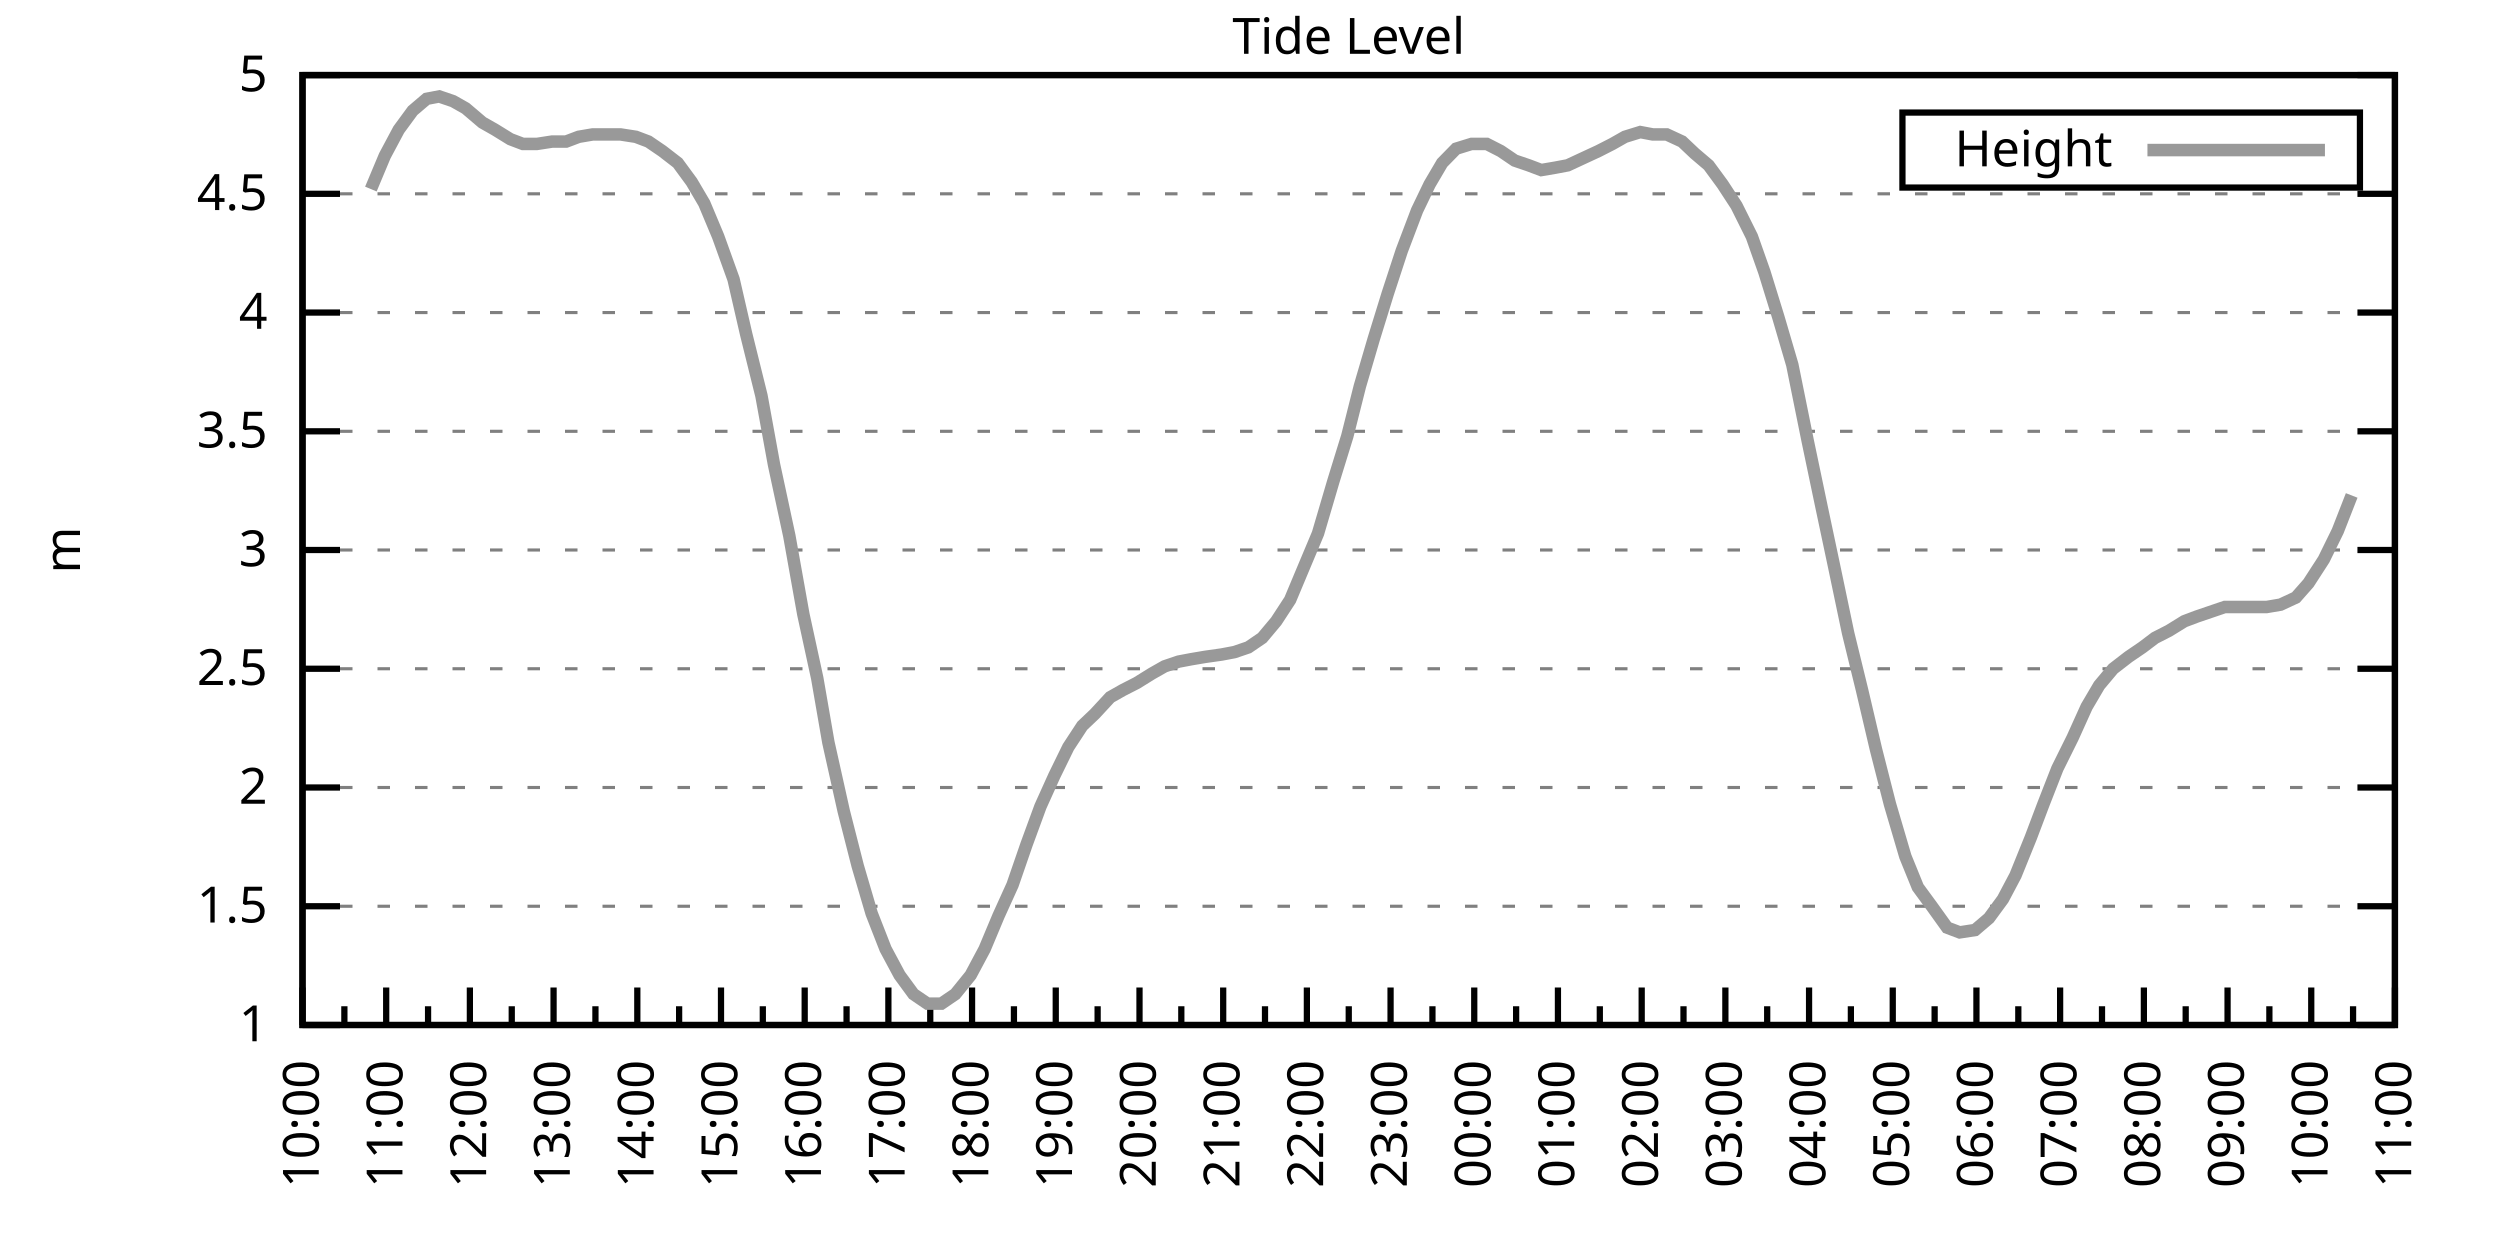
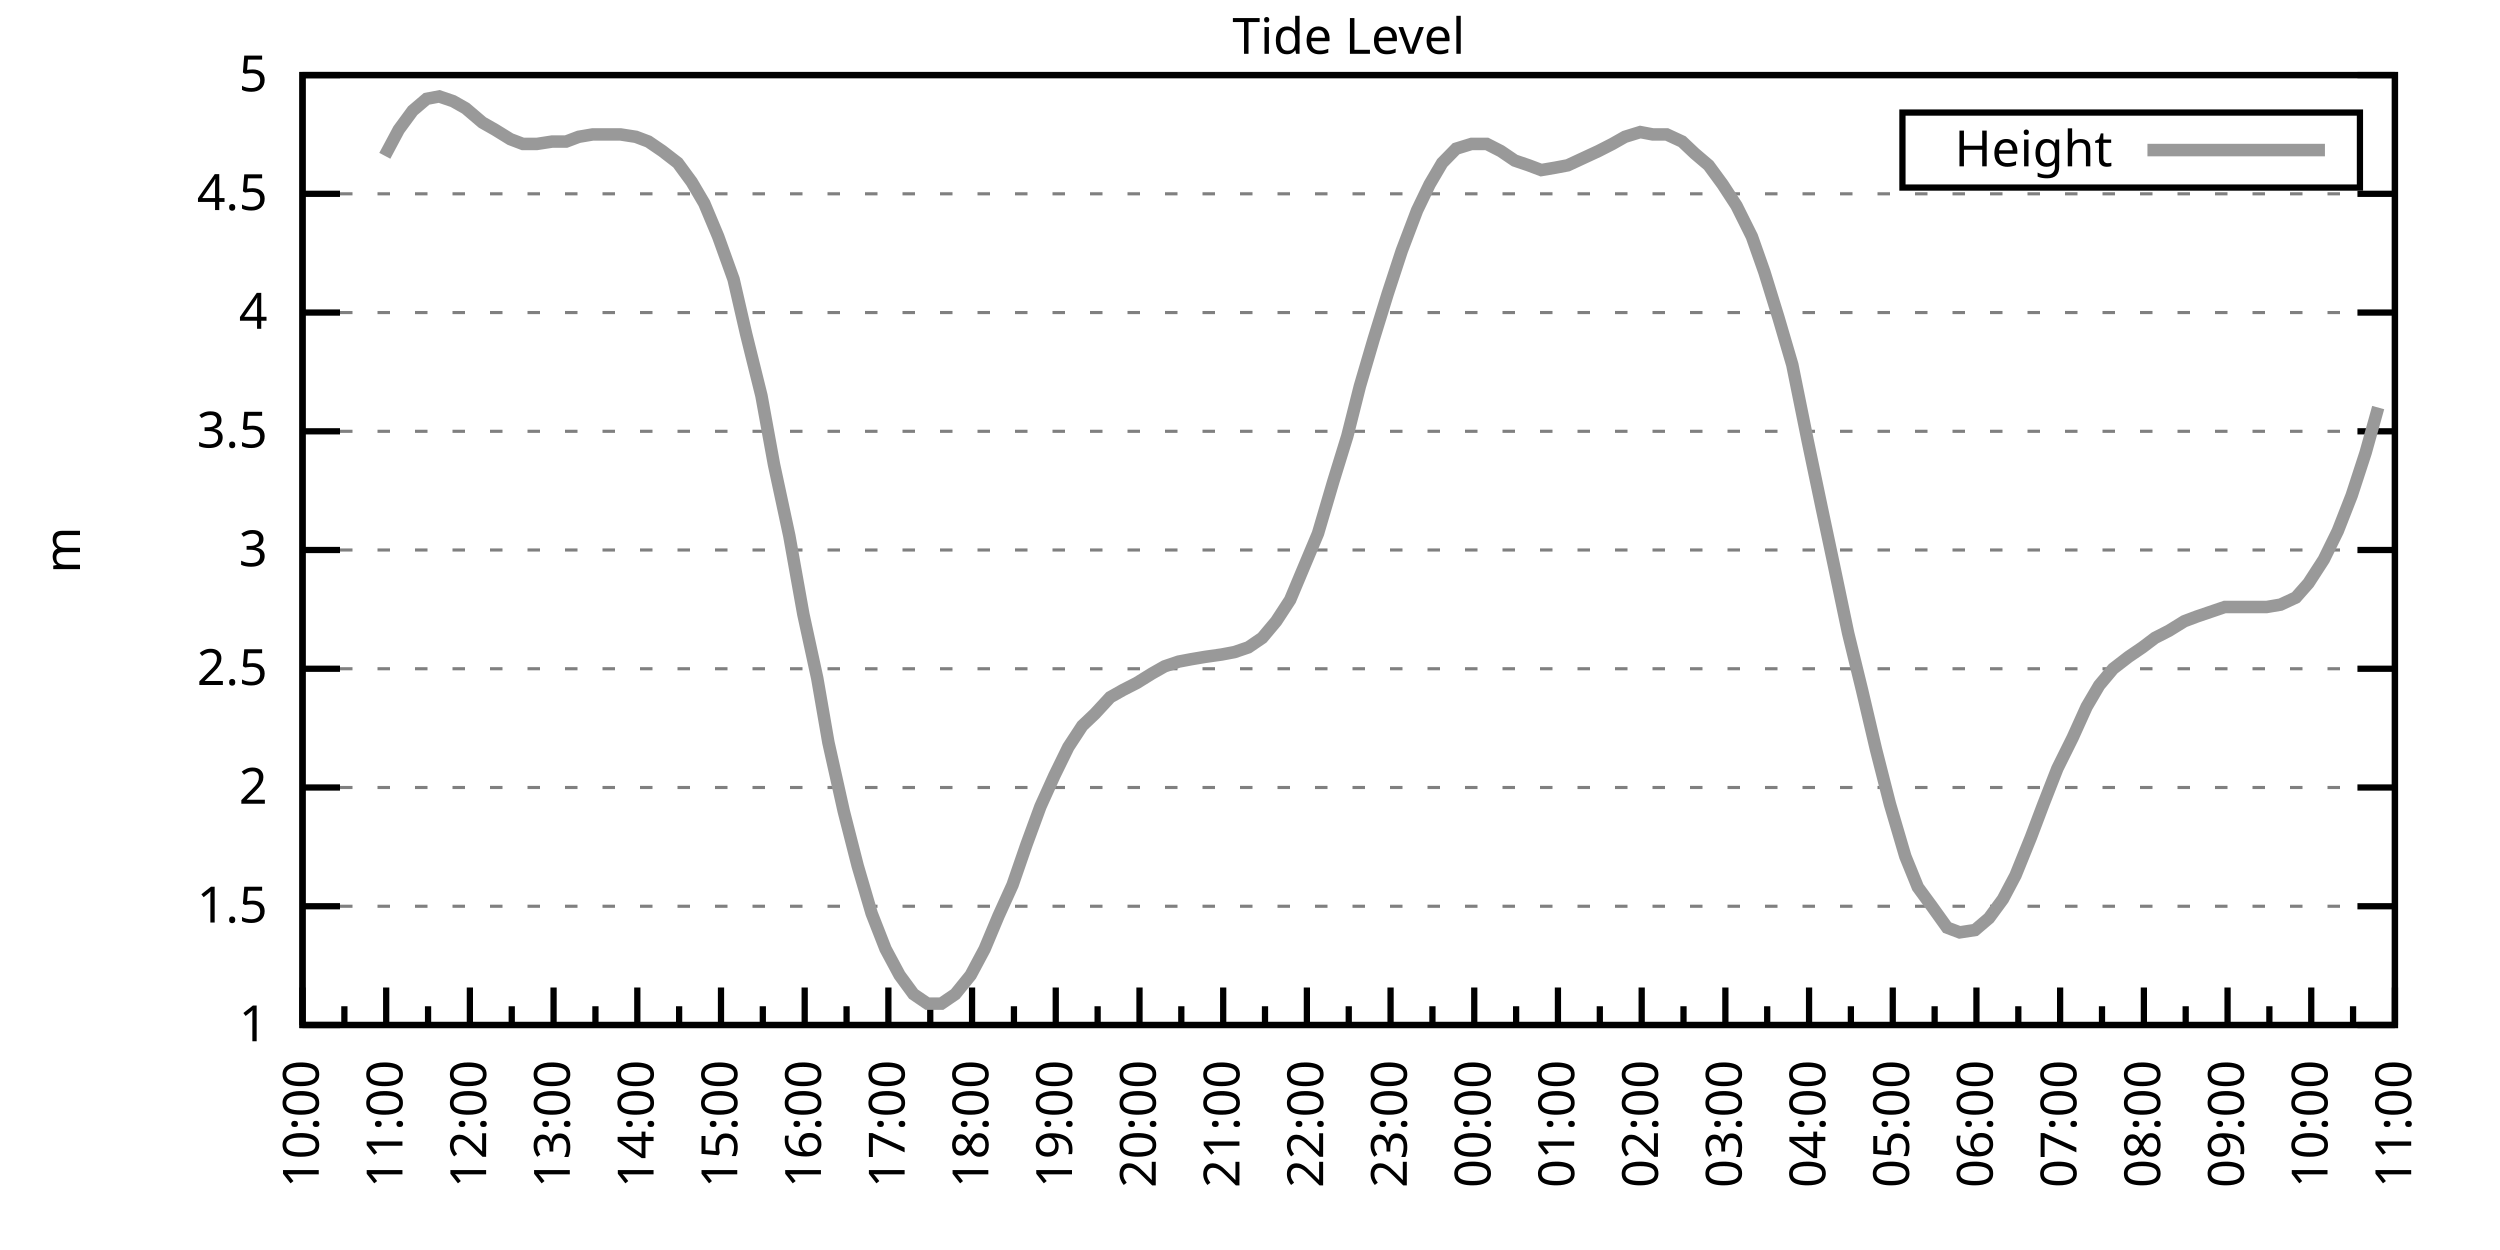
<svg xmlns="http://www.w3.org/2000/svg" xmlns:xlink="http://www.w3.org/1999/xlink" width="400" height="200" viewBox="0 0 400 200">
  <g id="gnuplot_canvas">
    <rect x="0" y="0" width="400" height="200" fill="none" />
    <defs>
      <circle id="gpDot" r="0.5" stroke-width="0.5" stroke="currentColor" />
      <path id="gpPt0" stroke-width="0.333" stroke="currentColor" d="M-1,0 h2 M0,-1 v2" />
      <path id="gpPt1" stroke-width="0.333" stroke="currentColor" d="M-1,-1 L1,1 M1,-1 L-1,1" />
      <path id="gpPt2" stroke-width="0.333" stroke="currentColor" d="M-1,0 L1,0 M0,-1 L0,1 M-1,-1 L1,1 M-1,1 L1,-1" />
      <rect id="gpPt3" stroke-width="0.333" stroke="currentColor" x="-1" y="-1" width="2" height="2" />
      <rect id="gpPt4" stroke-width="0.333" stroke="currentColor" fill="currentColor" x="-1" y="-1" width="2" height="2" />
      <circle id="gpPt5" stroke-width="0.333" stroke="currentColor" cx="0" cy="0" r="1" />
      <use xlink:href="#gpPt5" id="gpPt6" fill="currentColor" stroke="none" />
      <path id="gpPt7" stroke-width="0.333" stroke="currentColor" d="M0,-1.33 L-1.33,0.67 L1.33,0.67 z" />
      <use xlink:href="#gpPt7" id="gpPt8" fill="currentColor" stroke="none" />
      <use xlink:href="#gpPt7" id="gpPt9" stroke="currentColor" transform="rotate(180)" />
      <use xlink:href="#gpPt9" id="gpPt10" fill="currentColor" stroke="none" />
      <use xlink:href="#gpPt3" id="gpPt11" stroke="currentColor" transform="rotate(45)" />
      <use xlink:href="#gpPt11" id="gpPt12" fill="currentColor" stroke="none" />
      <path id="gpPt13" stroke-width="0.333" stroke="currentColor" d="M0,1.330 L1.265,0.411 L0.782,-1.067 L-0.782,-1.076 L-1.265,0.411 z" />
      <use xlink:href="#gpPt13" id="gpPt14" fill="currentColor" stroke="none" />
      <filter id="textbox" filterUnits="objectBoundingBox" x="0" y="0" height="1" width="1">
        <feFlood flood-color="white" flood-opacity="1" result="bgnd" />
        <feComposite in="SourceGraphic" in2="bgnd" operator="atop" />
      </filter>
      <filter id="greybox" filterUnits="objectBoundingBox" x="0" y="0" height="1" width="1">
        <feFlood flood-color="lightgrey" flood-opacity="1" result="grey" />
        <feComposite in="SourceGraphic" in2="grey" operator="atop" />
      </filter>
    </defs>
    <g fill="none" color="white" stroke="currentColor" stroke-width="1.00" stroke-linecap="butt" stroke-linejoin="miter">
</g>
    <g fill="none" color="black" stroke="currentColor" stroke-width="1.00" stroke-linecap="butt" stroke-linejoin="miter">
      <g stroke="none" shape-rendering="crispEdges">
        <polygon fill="rgb(255, 255, 255)" points="48.40,164.00 383.18,164.00 383.18,12.02 48.40,12.02 " />
      </g>
    </g>
    <g fill="none" color="black" stroke="currentColor" stroke-width="1.00" stroke-linecap="butt" stroke-linejoin="miter">
</g>
    <g fill="none" color="black" stroke="black" stroke-width="0.50" stroke-linecap="butt" stroke-linejoin="miter">
</g>
    <g fill="none" color="gray" stroke="currentColor" stroke-width="0.50" stroke-linecap="butt" stroke-linejoin="miter">
      <path stroke="gray" stroke-dasharray="2,4" class="gridline" d="M48.40,164.00 L383.19,164.00  " />
    </g>
    <g fill="none" color="gray" stroke="gray" stroke-width="1.00" stroke-linecap="butt" stroke-linejoin="miter">
</g>
    <g fill="none" color="black" stroke="currentColor" stroke-width="1.00" stroke-linecap="butt" stroke-linejoin="miter">
      <path stroke="black" d="M48.40,164.00 L54.40,164.00 M383.19,164.00 L377.19,164.00  " />
      <g transform="translate(42.80,166.60)" stroke="none" fill="black" font-family="Sans" font-size="8.00" text-anchor="end">
        <text>
          <tspan font-family="Sans"> 1</tspan>
        </text>
      </g>
    </g>
    <g fill="none" color="black" stroke="currentColor" stroke-width="1.00" stroke-linecap="butt" stroke-linejoin="miter">
</g>
    <g fill="none" color="black" stroke="black" stroke-width="0.50" stroke-linecap="butt" stroke-linejoin="miter">
</g>
    <g fill="none" color="gray" stroke="currentColor" stroke-width="0.50" stroke-linecap="butt" stroke-linejoin="miter">
      <path stroke="gray" stroke-dasharray="2,4" class="gridline" d="M48.40,145.00 L383.19,145.00  " />
    </g>
    <g fill="none" color="gray" stroke="gray" stroke-width="1.00" stroke-linecap="butt" stroke-linejoin="miter">
</g>
    <g fill="none" color="black" stroke="currentColor" stroke-width="1.00" stroke-linecap="butt" stroke-linejoin="miter">
      <path stroke="black" d="M48.40,145.00 L54.40,145.00 M383.19,145.00 L377.19,145.00  " />
      <g transform="translate(42.80,147.60)" stroke="none" fill="black" font-family="Sans" font-size="8.00" text-anchor="end">
        <text>
          <tspan font-family="Sans"> 1.5</tspan>
        </text>
      </g>
    </g>
    <g fill="none" color="black" stroke="currentColor" stroke-width="1.00" stroke-linecap="butt" stroke-linejoin="miter">
</g>
    <g fill="none" color="black" stroke="black" stroke-width="0.50" stroke-linecap="butt" stroke-linejoin="miter">
</g>
    <g fill="none" color="gray" stroke="currentColor" stroke-width="0.50" stroke-linecap="butt" stroke-linejoin="miter">
      <path stroke="gray" stroke-dasharray="2,4" class="gridline" d="M48.40,126.00 L383.19,126.00  " />
    </g>
    <g fill="none" color="gray" stroke="gray" stroke-width="1.00" stroke-linecap="butt" stroke-linejoin="miter">
</g>
    <g fill="none" color="black" stroke="currentColor" stroke-width="1.00" stroke-linecap="butt" stroke-linejoin="miter">
      <path stroke="black" d="M48.40,126.00 L54.40,126.00 M383.19,126.00 L377.19,126.00  " />
      <g transform="translate(42.80,128.60)" stroke="none" fill="black" font-family="Sans" font-size="8.00" text-anchor="end">
        <text>
          <tspan font-family="Sans"> 2</tspan>
        </text>
      </g>
    </g>
    <g fill="none" color="black" stroke="currentColor" stroke-width="1.00" stroke-linecap="butt" stroke-linejoin="miter">
</g>
    <g fill="none" color="black" stroke="black" stroke-width="0.50" stroke-linecap="butt" stroke-linejoin="miter">
</g>
    <g fill="none" color="gray" stroke="currentColor" stroke-width="0.50" stroke-linecap="butt" stroke-linejoin="miter">
      <path stroke="gray" stroke-dasharray="2,4" class="gridline" d="M48.40,107.00 L383.19,107.00  " />
    </g>
    <g fill="none" color="gray" stroke="gray" stroke-width="1.00" stroke-linecap="butt" stroke-linejoin="miter">
</g>
    <g fill="none" color="black" stroke="currentColor" stroke-width="1.00" stroke-linecap="butt" stroke-linejoin="miter">
      <path stroke="black" d="M48.40,107.00 L54.40,107.00 M383.19,107.00 L377.19,107.00  " />
      <g transform="translate(42.80,109.60)" stroke="none" fill="black" font-family="Sans" font-size="8.00" text-anchor="end">
        <text>
          <tspan font-family="Sans"> 2.5</tspan>
        </text>
      </g>
    </g>
    <g fill="none" color="black" stroke="currentColor" stroke-width="1.00" stroke-linecap="butt" stroke-linejoin="miter">
</g>
    <g fill="none" color="black" stroke="black" stroke-width="0.50" stroke-linecap="butt" stroke-linejoin="miter">
</g>
    <g fill="none" color="gray" stroke="currentColor" stroke-width="0.50" stroke-linecap="butt" stroke-linejoin="miter">
      <path stroke="gray" stroke-dasharray="2,4" class="gridline" d="M48.40,88.00 L383.19,88.00  " />
    </g>
    <g fill="none" color="gray" stroke="gray" stroke-width="1.00" stroke-linecap="butt" stroke-linejoin="miter">
</g>
    <g fill="none" color="black" stroke="currentColor" stroke-width="1.00" stroke-linecap="butt" stroke-linejoin="miter">
      <path stroke="black" d="M48.40,88.00 L54.40,88.00 M383.19,88.00 L377.19,88.00  " />
      <g transform="translate(42.80,90.60)" stroke="none" fill="black" font-family="Sans" font-size="8.00" text-anchor="end">
        <text>
          <tspan font-family="Sans"> 3</tspan>
        </text>
      </g>
    </g>
    <g fill="none" color="black" stroke="currentColor" stroke-width="1.00" stroke-linecap="butt" stroke-linejoin="miter">
</g>
    <g fill="none" color="black" stroke="black" stroke-width="0.50" stroke-linecap="butt" stroke-linejoin="miter">
</g>
    <g fill="none" color="gray" stroke="currentColor" stroke-width="0.50" stroke-linecap="butt" stroke-linejoin="miter">
      <path stroke="gray" stroke-dasharray="2,4" class="gridline" d="M48.40,69.01 L383.19,69.01  " />
    </g>
    <g fill="none" color="gray" stroke="gray" stroke-width="1.00" stroke-linecap="butt" stroke-linejoin="miter">
</g>
    <g fill="none" color="black" stroke="currentColor" stroke-width="1.00" stroke-linecap="butt" stroke-linejoin="miter">
      <path stroke="black" d="M48.40,69.01 L54.40,69.01 M383.19,69.01 L377.19,69.01  " />
      <g transform="translate(42.80,71.61)" stroke="none" fill="black" font-family="Sans" font-size="8.00" text-anchor="end">
        <text>
          <tspan font-family="Sans"> 3.5</tspan>
        </text>
      </g>
    </g>
    <g fill="none" color="black" stroke="currentColor" stroke-width="1.00" stroke-linecap="butt" stroke-linejoin="miter">
</g>
    <g fill="none" color="black" stroke="black" stroke-width="0.50" stroke-linecap="butt" stroke-linejoin="miter">
</g>
    <g fill="none" color="gray" stroke="currentColor" stroke-width="0.50" stroke-linecap="butt" stroke-linejoin="miter">
      <path stroke="gray" stroke-dasharray="2,4" class="gridline" d="M48.40,50.01 L383.19,50.01  " />
    </g>
    <g fill="none" color="gray" stroke="gray" stroke-width="1.00" stroke-linecap="butt" stroke-linejoin="miter">
</g>
    <g fill="none" color="black" stroke="currentColor" stroke-width="1.00" stroke-linecap="butt" stroke-linejoin="miter">
      <path stroke="black" d="M48.40,50.01 L54.40,50.01 M383.19,50.01 L377.19,50.01  " />
      <g transform="translate(42.80,52.61)" stroke="none" fill="black" font-family="Sans" font-size="8.00" text-anchor="end">
        <text>
          <tspan font-family="Sans"> 4</tspan>
        </text>
      </g>
    </g>
    <g fill="none" color="black" stroke="currentColor" stroke-width="1.00" stroke-linecap="butt" stroke-linejoin="miter">
</g>
    <g fill="none" color="black" stroke="black" stroke-width="0.50" stroke-linecap="butt" stroke-linejoin="miter">
</g>
    <g fill="none" color="gray" stroke="currentColor" stroke-width="0.50" stroke-linecap="butt" stroke-linejoin="miter">
      <path stroke="gray" stroke-dasharray="2,4" class="gridline" d="M48.40,31.01 L383.19,31.01  " />
    </g>
    <g fill="none" color="gray" stroke="gray" stroke-width="1.00" stroke-linecap="butt" stroke-linejoin="miter">
</g>
    <g fill="none" color="black" stroke="currentColor" stroke-width="1.00" stroke-linecap="butt" stroke-linejoin="miter">
      <path stroke="black" d="M48.40,31.01 L54.40,31.01 M383.19,31.01 L377.19,31.01  " />
      <g transform="translate(42.80,33.61)" stroke="none" fill="black" font-family="Sans" font-size="8.00" text-anchor="end">
        <text>
          <tspan font-family="Sans"> 4.5</tspan>
        </text>
      </g>
    </g>
    <g fill="none" color="black" stroke="currentColor" stroke-width="1.00" stroke-linecap="butt" stroke-linejoin="miter">
</g>
    <g fill="none" color="black" stroke="black" stroke-width="0.50" stroke-linecap="butt" stroke-linejoin="miter">
</g>
    <g fill="none" color="gray" stroke="currentColor" stroke-width="0.50" stroke-linecap="butt" stroke-linejoin="miter">
      <path stroke="gray" stroke-dasharray="2,4" class="gridline" d="M48.40,12.01 L383.19,12.01  " />
    </g>
    <g fill="none" color="gray" stroke="gray" stroke-width="1.00" stroke-linecap="butt" stroke-linejoin="miter">
</g>
    <g fill="none" color="black" stroke="currentColor" stroke-width="1.00" stroke-linecap="butt" stroke-linejoin="miter">
      <path stroke="black" d="M48.40,12.01 L54.40,12.01 M383.19,12.01 L377.19,12.01  " />
      <g transform="translate(42.80,14.61)" stroke="none" fill="black" font-family="Sans" font-size="8.00" text-anchor="end">
        <text>
          <tspan font-family="Sans"> 5</tspan>
        </text>
      </g>
    </g>
    <g fill="none" color="black" stroke="currentColor" stroke-width="1.00" stroke-linecap="butt" stroke-linejoin="miter">
      <path stroke="black" d="M48.40,164.00 L48.40,158.00  " />
      <g transform="translate(51.00,169.60) rotate(270)" stroke="none" fill="black" font-family="Sans" font-size="8.00" text-anchor="end">
        <text>
          <tspan font-family="Sans">10:00</tspan>
        </text>
      </g>
    </g>
    <g fill="none" color="black" stroke="currentColor" stroke-width="1.00" stroke-linecap="butt" stroke-linejoin="miter">
      <path stroke="black" d="M55.10,164.00 L55.10,161.00 M61.79,164.00 L61.79,158.00  " />
      <g transform="translate(64.39,169.60) rotate(270)" stroke="none" fill="black" font-family="Sans" font-size="8.00" text-anchor="end">
        <text>
          <tspan font-family="Sans">11:00</tspan>
        </text>
      </g>
    </g>
    <g fill="none" color="black" stroke="currentColor" stroke-width="1.00" stroke-linecap="butt" stroke-linejoin="miter">
      <path stroke="black" d="M68.49,164.00 L68.49,161.00 M75.18,164.00 L75.18,158.00  " />
      <g transform="translate(77.78,169.60) rotate(270)" stroke="none" fill="black" font-family="Sans" font-size="8.00" text-anchor="end">
        <text>
          <tspan font-family="Sans">12:00</tspan>
        </text>
      </g>
    </g>
    <g fill="none" color="black" stroke="currentColor" stroke-width="1.00" stroke-linecap="butt" stroke-linejoin="miter">
      <path stroke="black" d="M81.88,164.00 L81.88,161.00 M88.57,164.00 L88.57,158.00  " />
      <g transform="translate(91.17,169.60) rotate(270)" stroke="none" fill="black" font-family="Sans" font-size="8.00" text-anchor="end">
        <text>
          <tspan font-family="Sans">13:00</tspan>
        </text>
      </g>
    </g>
    <g fill="none" color="black" stroke="currentColor" stroke-width="1.00" stroke-linecap="butt" stroke-linejoin="miter">
      <path stroke="black" d="M95.27,164.00 L95.27,161.00 M101.97,164.00 L101.97,158.00  " />
      <g transform="translate(104.57,169.60) rotate(270)" stroke="none" fill="black" font-family="Sans" font-size="8.00" text-anchor="end">
        <text>
          <tspan font-family="Sans">14:00</tspan>
        </text>
      </g>
    </g>
    <g fill="none" color="black" stroke="currentColor" stroke-width="1.00" stroke-linecap="butt" stroke-linejoin="miter">
      <path stroke="black" d="M108.66,164.00 L108.66,161.00 M115.36,164.00 L115.36,158.00  " />
      <g transform="translate(117.96,169.60) rotate(270)" stroke="none" fill="black" font-family="Sans" font-size="8.00" text-anchor="end">
        <text>
          <tspan font-family="Sans">15:00</tspan>
        </text>
      </g>
    </g>
    <g fill="none" color="black" stroke="currentColor" stroke-width="1.00" stroke-linecap="butt" stroke-linejoin="miter">
      <path stroke="black" d="M122.05,164.00 L122.05,161.00 M128.75,164.00 L128.75,158.00  " />
      <g transform="translate(131.35,169.60) rotate(270)" stroke="none" fill="black" font-family="Sans" font-size="8.00" text-anchor="end">
        <text>
          <tspan font-family="Sans">16:00</tspan>
        </text>
      </g>
    </g>
    <g fill="none" color="black" stroke="currentColor" stroke-width="1.00" stroke-linecap="butt" stroke-linejoin="miter">
      <path stroke="black" d="M135.45,164.00 L135.45,161.00 M142.14,164.00 L142.14,158.00  " />
      <g transform="translate(144.74,169.60) rotate(270)" stroke="none" fill="black" font-family="Sans" font-size="8.00" text-anchor="end">
        <text>
          <tspan font-family="Sans">17:00</tspan>
        </text>
      </g>
    </g>
    <g fill="none" color="black" stroke="currentColor" stroke-width="1.00" stroke-linecap="butt" stroke-linejoin="miter">
      <path stroke="black" d="M148.84,164.00 L148.84,161.00 M155.53,164.00 L155.53,158.00  " />
      <g transform="translate(158.13,169.60) rotate(270)" stroke="none" fill="black" font-family="Sans" font-size="8.00" text-anchor="end">
        <text>
          <tspan font-family="Sans">18:00</tspan>
        </text>
      </g>
    </g>
    <g fill="none" color="black" stroke="currentColor" stroke-width="1.00" stroke-linecap="butt" stroke-linejoin="miter">
      <path stroke="black" d="M162.23,164.00 L162.23,161.00 M168.92,164.00 L168.92,158.00  " />
      <g transform="translate(171.52,169.60) rotate(270)" stroke="none" fill="black" font-family="Sans" font-size="8.00" text-anchor="end">
        <text>
          <tspan font-family="Sans">19:00</tspan>
        </text>
      </g>
    </g>
    <g fill="none" color="black" stroke="currentColor" stroke-width="1.00" stroke-linecap="butt" stroke-linejoin="miter">
      <path stroke="black" d="M175.62,164.00 L175.62,161.00 M182.32,164.00 L182.32,158.00  " />
      <g transform="translate(184.92,169.60) rotate(270)" stroke="none" fill="black" font-family="Sans" font-size="8.00" text-anchor="end">
        <text>
          <tspan font-family="Sans">20:00</tspan>
        </text>
      </g>
    </g>
    <g fill="none" color="black" stroke="currentColor" stroke-width="1.00" stroke-linecap="butt" stroke-linejoin="miter">
      <path stroke="black" d="M189.01,164.00 L189.01,161.00 M195.71,164.00 L195.71,158.00  " />
      <g transform="translate(198.31,169.60) rotate(270)" stroke="none" fill="black" font-family="Sans" font-size="8.00" text-anchor="end">
        <text>
          <tspan font-family="Sans">21:00</tspan>
        </text>
      </g>
    </g>
    <g fill="none" color="black" stroke="currentColor" stroke-width="1.00" stroke-linecap="butt" stroke-linejoin="miter">
      <path stroke="black" d="M202.40,164.00 L202.40,161.00 M209.10,164.00 L209.10,158.00  " />
      <g transform="translate(211.70,169.60) rotate(270)" stroke="none" fill="black" font-family="Sans" font-size="8.00" text-anchor="end">
        <text>
          <tspan font-family="Sans">22:00</tspan>
        </text>
      </g>
    </g>
    <g fill="none" color="black" stroke="currentColor" stroke-width="1.00" stroke-linecap="butt" stroke-linejoin="miter">
      <path stroke="black" d="M215.80,164.00 L215.80,161.00 M222.49,164.00 L222.49,158.00  " />
      <g transform="translate(225.09,169.60) rotate(270)" stroke="none" fill="black" font-family="Sans" font-size="8.00" text-anchor="end">
        <text>
          <tspan font-family="Sans">23:00</tspan>
        </text>
      </g>
    </g>
    <g fill="none" color="black" stroke="currentColor" stroke-width="1.00" stroke-linecap="butt" stroke-linejoin="miter">
      <path stroke="black" d="M229.19,164.00 L229.19,161.00 M235.88,164.00 L235.88,158.00  " />
      <g transform="translate(238.48,169.60) rotate(270)" stroke="none" fill="black" font-family="Sans" font-size="8.00" text-anchor="end">
        <text>
          <tspan font-family="Sans">00:00</tspan>
        </text>
      </g>
    </g>
    <g fill="none" color="black" stroke="currentColor" stroke-width="1.00" stroke-linecap="butt" stroke-linejoin="miter">
      <path stroke="black" d="M242.58,164.00 L242.58,161.00 M249.27,164.00 L249.27,158.00  " />
      <g transform="translate(251.87,169.60) rotate(270)" stroke="none" fill="black" font-family="Sans" font-size="8.00" text-anchor="end">
        <text>
          <tspan font-family="Sans">01:00</tspan>
        </text>
      </g>
    </g>
    <g fill="none" color="black" stroke="currentColor" stroke-width="1.00" stroke-linecap="butt" stroke-linejoin="miter">
      <path stroke="black" d="M255.97,164.00 L255.97,161.00 M262.67,164.00 L262.67,158.00  " />
      <g transform="translate(265.27,169.60) rotate(270)" stroke="none" fill="black" font-family="Sans" font-size="8.00" text-anchor="end">
        <text>
          <tspan font-family="Sans">02:00</tspan>
        </text>
      </g>
    </g>
    <g fill="none" color="black" stroke="currentColor" stroke-width="1.00" stroke-linecap="butt" stroke-linejoin="miter">
      <path stroke="black" d="M269.36,164.00 L269.36,161.00 M276.06,164.00 L276.06,158.00  " />
      <g transform="translate(278.66,169.60) rotate(270)" stroke="none" fill="black" font-family="Sans" font-size="8.00" text-anchor="end">
        <text>
          <tspan font-family="Sans">03:00</tspan>
        </text>
      </g>
    </g>
    <g fill="none" color="black" stroke="currentColor" stroke-width="1.00" stroke-linecap="butt" stroke-linejoin="miter">
      <path stroke="black" d="M282.75,164.00 L282.75,161.00 M289.45,164.00 L289.45,158.00  " />
      <g transform="translate(292.05,169.60) rotate(270)" stroke="none" fill="black" font-family="Sans" font-size="8.00" text-anchor="end">
        <text>
          <tspan font-family="Sans">04:00</tspan>
        </text>
      </g>
    </g>
    <g fill="none" color="black" stroke="currentColor" stroke-width="1.00" stroke-linecap="butt" stroke-linejoin="miter">
      <path stroke="black" d="M296.14,164.00 L296.14,161.00 M302.84,164.00 L302.84,158.00  " />
      <g transform="translate(305.44,169.60) rotate(270)" stroke="none" fill="black" font-family="Sans" font-size="8.00" text-anchor="end">
        <text>
          <tspan font-family="Sans">05:00</tspan>
        </text>
      </g>
    </g>
    <g fill="none" color="black" stroke="currentColor" stroke-width="1.00" stroke-linecap="butt" stroke-linejoin="miter">
      <path stroke="black" d="M309.54,164.00 L309.54,161.00 M316.23,164.00 L316.23,158.00  " />
      <g transform="translate(318.83,169.60) rotate(270)" stroke="none" fill="black" font-family="Sans" font-size="8.00" text-anchor="end">
        <text>
          <tspan font-family="Sans">06:00</tspan>
        </text>
      </g>
    </g>
    <g fill="none" color="black" stroke="currentColor" stroke-width="1.00" stroke-linecap="butt" stroke-linejoin="miter">
      <path stroke="black" d="M322.93,164.00 L322.93,161.00 M329.62,164.00 L329.62,158.00  " />
      <g transform="translate(332.22,169.60) rotate(270)" stroke="none" fill="black" font-family="Sans" font-size="8.00" text-anchor="end">
        <text>
          <tspan font-family="Sans">07:00</tspan>
        </text>
      </g>
    </g>
    <g fill="none" color="black" stroke="currentColor" stroke-width="1.00" stroke-linecap="butt" stroke-linejoin="miter">
      <path stroke="black" d="M336.32,164.00 L336.32,161.00 M343.02,164.00 L343.02,158.00  " />
      <g transform="translate(345.62,169.60) rotate(270)" stroke="none" fill="black" font-family="Sans" font-size="8.00" text-anchor="end">
        <text>
          <tspan font-family="Sans">08:00</tspan>
        </text>
      </g>
    </g>
    <g fill="none" color="black" stroke="currentColor" stroke-width="1.00" stroke-linecap="butt" stroke-linejoin="miter">
      <path stroke="black" d="M349.71,164.00 L349.71,161.00 M356.41,164.00 L356.41,158.00  " />
      <g transform="translate(359.01,169.60) rotate(270)" stroke="none" fill="black" font-family="Sans" font-size="8.00" text-anchor="end">
        <text>
          <tspan font-family="Sans">09:00</tspan>
        </text>
      </g>
    </g>
    <g fill="none" color="black" stroke="currentColor" stroke-width="1.00" stroke-linecap="butt" stroke-linejoin="miter">
      <path stroke="black" d="M363.10,164.00 L363.10,161.00 M369.80,164.00 L369.80,158.00  " />
      <g transform="translate(372.40,169.60) rotate(270)" stroke="none" fill="black" font-family="Sans" font-size="8.00" text-anchor="end">
        <text>
          <tspan font-family="Sans">10:00</tspan>
        </text>
      </g>
    </g>
    <g fill="none" color="black" stroke="currentColor" stroke-width="1.00" stroke-linecap="butt" stroke-linejoin="miter">
      <path stroke="black" d="M376.49,164.00 L376.49,161.00 M383.19,164.00 L383.19,158.00  " />
      <g transform="translate(385.79,169.60) rotate(270)" stroke="none" fill="black" font-family="Sans" font-size="8.00" text-anchor="end">
        <text>
          <tspan font-family="Sans">11:00</tspan>
        </text>
      </g>
    </g>
    <g fill="none" color="black" stroke="currentColor" stroke-width="1.00" stroke-linecap="butt" stroke-linejoin="miter">
</g>
    <g fill="none" color="black" stroke="currentColor" stroke-width="1.00" stroke-linecap="butt" stroke-linejoin="miter">
      <path stroke="black" d="M48.40,12.01 L48.40,164.00 L383.19,164.00 L383.19,12.01 L48.40,12.01 Z  " />
    </g>
    <g fill="none" color="black" stroke="currentColor" stroke-width="1.00" stroke-linecap="butt" stroke-linejoin="miter">
      <g transform="translate(12.80,88.01) rotate(270)" stroke="none" fill="black" font-family="Sans" font-size="8.00" text-anchor="middle">
        <text>
          <tspan font-family="Sans">m</tspan>
        </text>
      </g>
    </g>
    <g fill="none" color="black" stroke="currentColor" stroke-width="1.00" stroke-linecap="butt" stroke-linejoin="miter">
</g>
    <g fill="none" color="black" stroke="currentColor" stroke-width="1.00" stroke-linecap="butt" stroke-linejoin="miter">
      <path stroke="black" d="M304.39,30.01 L304.39,18.01 L377.59,18.01 L377.59,30.01 L304.39,30.01 Z  " />
    </g>
    <g id="Tide_level_plot_1">
      <g fill="none" color="white" stroke="black" stroke-width="2.00" stroke-linecap="butt" stroke-linejoin="miter">
</g>
      <g fill="none" color="black" stroke="currentColor" stroke-width="2.00" stroke-linecap="butt" stroke-linejoin="miter">
        <g transform="translate(337.99,26.61)" stroke="none" fill="black" font-family="Sans" font-size="8.00" text-anchor="end">
          <text>
            <tspan font-family="Sans">Height</tspan>
          </text>
        </g>
      </g>
      <g fill="none" color="black" stroke="currentColor" stroke-width="2.00" stroke-linecap="butt" stroke-linejoin="miter">
-         <path stroke="rgb(153, 153, 153)" d="M343.59,24.01 L371.99,24.01 M59.34,30.25 L61.57,24.93 L63.80,20.75 L66.03,17.71 L68.26,15.81 L70.27,15.43   L72.50,16.19 L74.51,17.33 L77.19,19.61 L79.20,20.75 L81.66,22.27 L83.66,23.03 L85.90,23.03 L88.35,22.65   L90.58,22.65 L92.59,21.89 L94.82,21.51 L97.28,21.51 L99.29,21.51 L101.74,21.89 L103.75,22.65 L105.98,24.17   L108.44,26.07 L110.67,29.11 L112.68,32.53 L114.91,37.85 L117.37,44.69 L119.38,53.43 L121.83,63.31 L123.84,74.33   L126.29,85.73 L128.53,98.26 L130.76,108.52 L132.54,118.78 L135.00,129.80 L137.23,138.54 L139.46,146.14 L141.69,151.84   L143.93,156.02 L146.16,159.06 L148.39,160.58 L150.62,160.58 L152.85,159.06 L155.31,156.02 L157.54,151.84 L159.77,146.52   L162.01,141.58 L164.24,135.12 L166.47,129.04 L168.70,124.10 L170.93,119.54 L173.17,116.12 L175.17,114.22 L177.63,111.56   L179.64,110.42 L181.87,109.28 L184.32,107.76 L186.33,106.62 L188.57,105.86 L190.57,105.48 L192.81,105.10 L195.48,104.72   L197.49,104.34 L199.73,103.58 L201.96,102.06 L204.19,99.40 L206.42,95.98 L208.65,90.66 L210.88,85.35 L213.34,76.99   L215.57,69.77 L217.58,61.79 L219.81,54.19 L222.04,46.97 L224.28,40.13 L226.73,33.67 L228.74,29.49 L230.75,26.07   L232.98,23.79 L235.44,23.03 L237.89,23.03 L240.12,24.17 L242.36,25.69 L244.59,26.45 L246.60,27.21 L248.83,26.83   L250.84,26.45 L253.29,25.31 L255.75,24.17 L257.98,23.03 L259.99,21.89 L262.44,21.13 L264.45,21.51 L266.68,21.51   L269.14,22.65 L271.15,24.55 L273.38,26.45 L275.61,29.49 L277.84,32.91 L280.30,37.85 L282.31,43.55 L284.54,50.77   L286.77,58.37 L289.23,70.53 L291.46,81.17 L293.47,90.66 L295.70,101.30 L297.93,110.42 L300.16,119.92 L302.39,128.66   L304.85,137.02 L306.86,141.96 L309.09,145.00 L311.54,148.42 L313.55,149.18 L316.01,148.80 L318.24,146.90 L320.47,143.86   L322.48,140.06 L324.94,133.98 L326.95,128.66 L329.18,122.96 L331.63,118.02 L333.86,113.08 L335.87,109.66 L338.10,107.00   L340.56,105.10 L342.79,103.58 L344.80,102.06 L347.03,100.92 L349.49,99.40 L351.50,98.64 L353.73,97.88 L355.96,97.12   L357.97,97.12 L360.42,97.12 L362.66,97.12 L364.89,96.74 L367.34,95.60 L369.35,93.32 L371.81,89.52 L374.04,84.97   L376.27,79.27  " />
+         <path stroke="rgb(153, 153, 153)" d="M343.59,24.01 L371.99,24.01 M61.57,24.93 L63.80,20.75 L66.03,17.71 L68.26,15.81 L70.27,15.43 L72.50,16.19   L74.51,17.33 L77.19,19.61 L79.20,20.75 L81.66,22.27 L83.66,23.03 L85.90,23.03 L88.35,22.65 L90.58,22.65   L92.59,21.89 L94.82,21.51 L97.28,21.51 L99.29,21.51 L101.74,21.89 L103.75,22.65 L105.98,24.17 L108.44,26.07   L110.67,29.11 L112.68,32.53 L114.91,37.85 L117.37,44.69 L119.38,53.43 L121.83,63.31 L123.84,74.33 L126.29,85.73   L128.53,98.26 L130.76,108.52 L132.54,118.78 L135.00,129.80 L137.23,138.54 L139.46,146.14 L141.69,151.84 L143.93,156.02   L146.16,159.06 L148.39,160.58 L150.62,160.58 L152.85,159.06 L155.31,156.02 L157.54,151.84 L159.77,146.52 L162.01,141.58   L164.24,135.12 L166.47,129.04 L168.70,124.10 L170.93,119.54 L173.17,116.12 L175.17,114.22 L177.63,111.56 L179.64,110.42   L181.87,109.28 L184.32,107.76 L186.33,106.62 L188.57,105.86 L190.57,105.48 L192.81,105.10 L195.48,104.72 L197.49,104.34   L199.73,103.58 L201.96,102.06 L204.19,99.40 L206.42,95.98 L208.65,90.66 L210.88,85.35 L213.34,76.99 L215.57,69.77   L217.58,61.79 L219.81,54.19 L222.04,46.97 L224.28,40.13 L226.73,33.67 L228.74,29.49 L230.75,26.07 L232.98,23.79   L235.44,23.03 L237.89,23.03 L240.12,24.17 L242.36,25.69 L244.59,26.45 L246.60,27.21 L248.83,26.83 L250.84,26.45   L253.29,25.31 L255.75,24.17 L257.98,23.03 L259.99,21.89 L262.44,21.13 L264.45,21.51 L266.68,21.51 L269.14,22.65   L271.15,24.55 L273.38,26.45 L275.61,29.49 L277.84,32.91 L280.30,37.85 L282.31,43.55 L284.54,50.77 L286.77,58.37   L289.23,70.53 L291.46,81.17 L293.47,90.66 L295.70,101.30 L297.93,110.42 L300.16,119.92 L302.39,128.66 L304.85,137.02   L306.86,141.96 L309.09,145.00 L311.54,148.42 L313.55,149.18 L316.01,148.80 L318.24,146.90 L320.47,143.86 L322.48,140.06   L324.94,133.98 L326.95,128.66 L329.18,122.96 L331.63,118.02 L333.86,113.08 L335.87,109.66 L338.10,107.00 L340.56,105.10   L342.79,103.58 L344.80,102.06 L347.03,100.92 L349.49,99.40 L351.50,98.64 L353.73,97.88 L355.96,97.12 L357.97,97.12   L360.42,97.12 L362.66,97.12 L364.89,96.74 L367.34,95.60 L369.35,93.32 L371.81,89.52 L374.04,84.97 L376.27,79.27   L378.50,72.43 L380.51,65.21  " />
      </g>
    </g>
    <g fill="none" color="black" stroke="currentColor" stroke-width="2.00" stroke-linecap="butt" stroke-linejoin="miter">
</g>
    <g fill="none" color="black" stroke="black" stroke-width="1.00" stroke-linecap="butt" stroke-linejoin="miter">
</g>
    <g fill="none" color="black" stroke="currentColor" stroke-width="1.00" stroke-linecap="butt" stroke-linejoin="miter">
      <path stroke="black" d="M48.40,12.01 L48.40,164.00 L383.19,164.00 L383.19,12.01 L48.40,12.01 Z  " />
    </g>
    <g fill="none" color="black" stroke="currentColor" stroke-width="1.00" stroke-linecap="butt" stroke-linejoin="miter">
      <g transform="translate(215.79,8.61)" stroke="none" fill="black" font-family="Sans" font-size="8.00" text-anchor="middle">
        <text>
          <tspan font-family="Sans">Tide Level</tspan>
        </text>
      </g>
    </g>
    <g fill="none" color="black" stroke="currentColor" stroke-width="1.00" stroke-linecap="butt" stroke-linejoin="miter">
</g>
  </g>
</svg>
